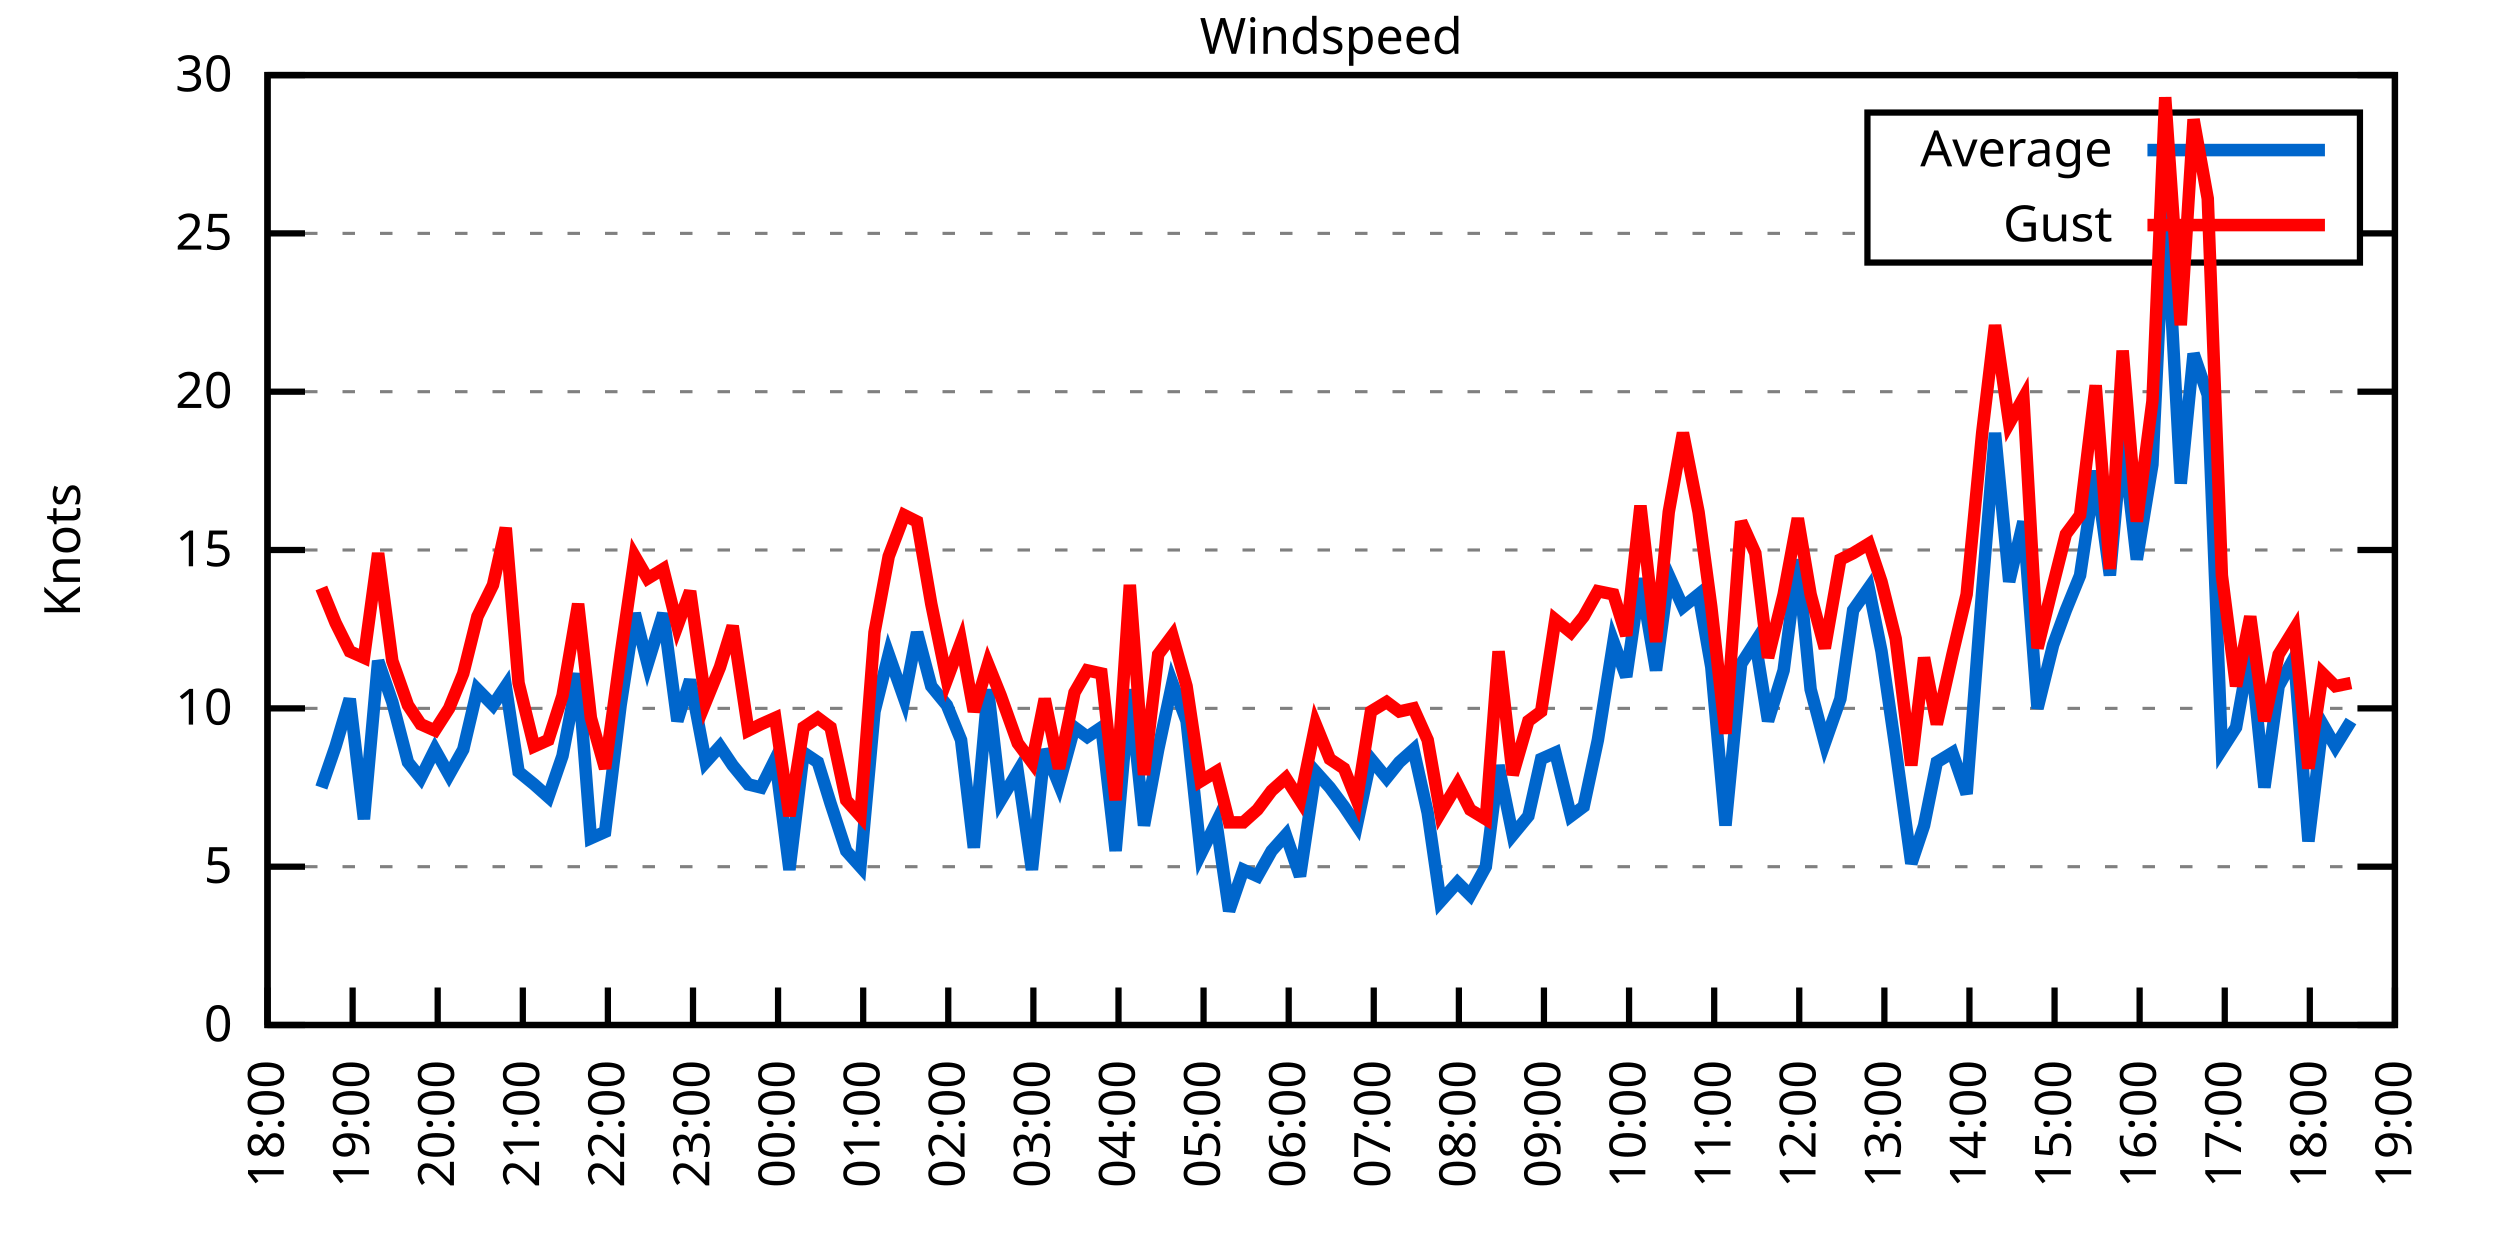
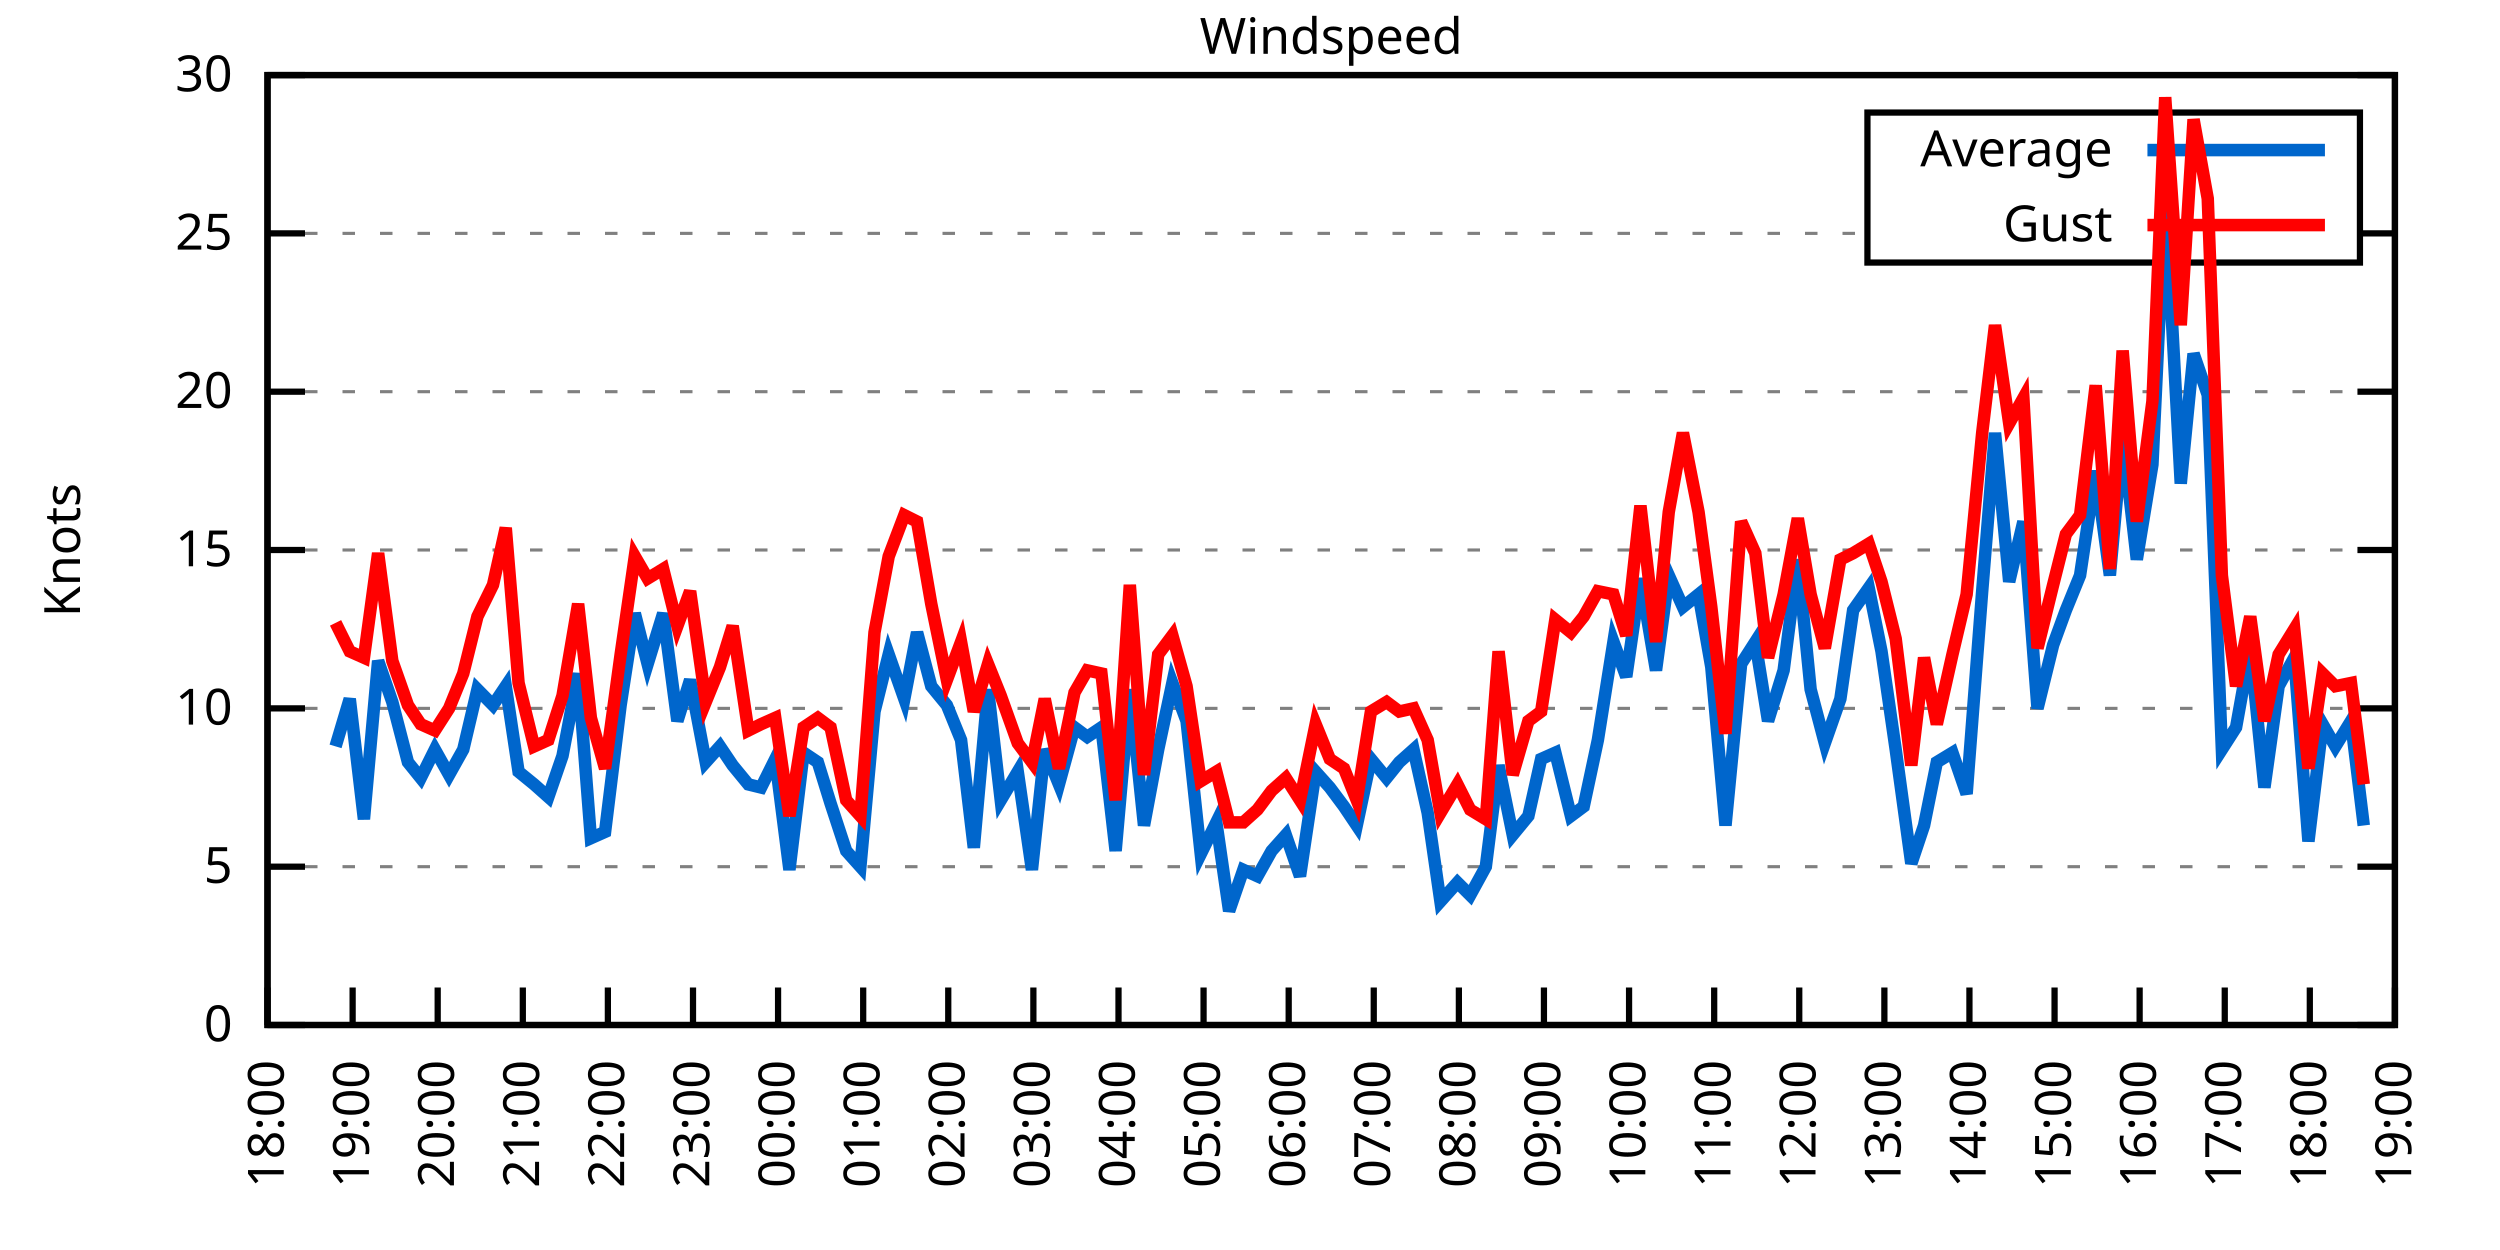
<svg xmlns="http://www.w3.org/2000/svg" xmlns:xlink="http://www.w3.org/1999/xlink" width="400" height="200" viewBox="0 0 400 200">
  <g id="gnuplot_canvas">
    <rect x="0" y="0" width="400" height="200" fill="none" />
    <defs>
      <circle id="gpDot" r="0.5" stroke-width="0.5" stroke="currentColor" />
      <path id="gpPt0" stroke-width="0.333" stroke="currentColor" d="M-1,0 h2 M0,-1 v2" />
      <path id="gpPt1" stroke-width="0.333" stroke="currentColor" d="M-1,-1 L1,1 M1,-1 L-1,1" />
      <path id="gpPt2" stroke-width="0.333" stroke="currentColor" d="M-1,0 L1,0 M0,-1 L0,1 M-1,-1 L1,1 M-1,1 L1,-1" />
      <rect id="gpPt3" stroke-width="0.333" stroke="currentColor" x="-1" y="-1" width="2" height="2" />
      <rect id="gpPt4" stroke-width="0.333" stroke="currentColor" fill="currentColor" x="-1" y="-1" width="2" height="2" />
      <circle id="gpPt5" stroke-width="0.333" stroke="currentColor" cx="0" cy="0" r="1" />
      <use xlink:href="#gpPt5" id="gpPt6" fill="currentColor" stroke="none" />
      <path id="gpPt7" stroke-width="0.333" stroke="currentColor" d="M0,-1.33 L-1.33,0.67 L1.33,0.67 z" />
      <use xlink:href="#gpPt7" id="gpPt8" fill="currentColor" stroke="none" />
      <use xlink:href="#gpPt7" id="gpPt9" stroke="currentColor" transform="rotate(180)" />
      <use xlink:href="#gpPt9" id="gpPt10" fill="currentColor" stroke="none" />
      <use xlink:href="#gpPt3" id="gpPt11" stroke="currentColor" transform="rotate(45)" />
      <use xlink:href="#gpPt11" id="gpPt12" fill="currentColor" stroke="none" />
      <path id="gpPt13" stroke-width="0.333" stroke="currentColor" d="M0,1.330 L1.265,0.411 L0.782,-1.067 L-0.782,-1.076 L-1.265,0.411 z" />
      <use xlink:href="#gpPt13" id="gpPt14" fill="currentColor" stroke="none" />
      <filter id="textbox" filterUnits="objectBoundingBox" x="0" y="0" height="1" width="1">
        <feFlood flood-color="white" flood-opacity="1" result="bgnd" />
        <feComposite in="SourceGraphic" in2="bgnd" operator="atop" />
      </filter>
      <filter id="greybox" filterUnits="objectBoundingBox" x="0" y="0" height="1" width="1">
        <feFlood flood-color="lightgrey" flood-opacity="1" result="grey" />
        <feComposite in="SourceGraphic" in2="grey" operator="atop" />
      </filter>
    </defs>
    <g fill="none" color="white" stroke="currentColor" stroke-width="1.00" stroke-linecap="butt" stroke-linejoin="miter">
</g>
    <g fill="none" color="black" stroke="currentColor" stroke-width="1.00" stroke-linecap="butt" stroke-linejoin="miter">
      <g stroke="none" shape-rendering="crispEdges">
        <polygon fill="rgb(255, 255, 255)" points="42.80,164.00 383.18,164.00 383.18,12.02 42.80,12.02 " />
      </g>
    </g>
    <g fill="none" color="black" stroke="currentColor" stroke-width="1.00" stroke-linecap="butt" stroke-linejoin="miter">
</g>
    <g fill="none" color="black" stroke="black" stroke-width="0.50" stroke-linecap="butt" stroke-linejoin="miter">
</g>
    <g fill="none" color="gray" stroke="currentColor" stroke-width="0.50" stroke-linecap="butt" stroke-linejoin="miter">
      <path stroke="gray" stroke-dasharray="2,4" class="gridline" d="M42.80,164.00 L383.19,164.00  " />
    </g>
    <g fill="none" color="gray" stroke="gray" stroke-width="1.00" stroke-linecap="butt" stroke-linejoin="miter">
</g>
    <g fill="none" color="black" stroke="currentColor" stroke-width="1.00" stroke-linecap="butt" stroke-linejoin="miter">
      <path stroke="black" d="M42.80,164.00 L48.80,164.00 M383.19,164.00 L377.19,164.00  " />
      <g transform="translate(37.20,166.60)" stroke="none" fill="black" font-family="Sans" font-size="8.00" text-anchor="end">
        <text>
          <tspan font-family="Sans"> 0</tspan>
        </text>
      </g>
    </g>
    <g fill="none" color="black" stroke="currentColor" stroke-width="1.00" stroke-linecap="butt" stroke-linejoin="miter">
</g>
    <g fill="none" color="black" stroke="black" stroke-width="0.50" stroke-linecap="butt" stroke-linejoin="miter">
</g>
    <g fill="none" color="gray" stroke="currentColor" stroke-width="0.50" stroke-linecap="butt" stroke-linejoin="miter">
      <path stroke="gray" stroke-dasharray="2,4" class="gridline" d="M42.80,138.67 L383.19,138.67  " />
    </g>
    <g fill="none" color="gray" stroke="gray" stroke-width="1.00" stroke-linecap="butt" stroke-linejoin="miter">
</g>
    <g fill="none" color="black" stroke="currentColor" stroke-width="1.00" stroke-linecap="butt" stroke-linejoin="miter">
      <path stroke="black" d="M42.80,138.67 L48.80,138.67 M383.19,138.67 L377.19,138.67  " />
      <g transform="translate(37.20,141.27)" stroke="none" fill="black" font-family="Sans" font-size="8.00" text-anchor="end">
        <text>
          <tspan font-family="Sans"> 5</tspan>
        </text>
      </g>
    </g>
    <g fill="none" color="black" stroke="currentColor" stroke-width="1.00" stroke-linecap="butt" stroke-linejoin="miter">
</g>
    <g fill="none" color="black" stroke="black" stroke-width="0.50" stroke-linecap="butt" stroke-linejoin="miter">
</g>
    <g fill="none" color="gray" stroke="currentColor" stroke-width="0.50" stroke-linecap="butt" stroke-linejoin="miter">
      <path stroke="gray" stroke-dasharray="2,4" class="gridline" d="M42.80,113.34 L383.19,113.34  " />
    </g>
    <g fill="none" color="gray" stroke="gray" stroke-width="1.00" stroke-linecap="butt" stroke-linejoin="miter">
</g>
    <g fill="none" color="black" stroke="currentColor" stroke-width="1.00" stroke-linecap="butt" stroke-linejoin="miter">
      <path stroke="black" d="M42.80,113.34 L48.80,113.34 M383.19,113.34 L377.19,113.34  " />
      <g transform="translate(37.20,115.94)" stroke="none" fill="black" font-family="Sans" font-size="8.00" text-anchor="end">
        <text>
          <tspan font-family="Sans"> 10</tspan>
        </text>
      </g>
    </g>
    <g fill="none" color="black" stroke="currentColor" stroke-width="1.00" stroke-linecap="butt" stroke-linejoin="miter">
</g>
    <g fill="none" color="black" stroke="black" stroke-width="0.50" stroke-linecap="butt" stroke-linejoin="miter">
</g>
    <g fill="none" color="gray" stroke="currentColor" stroke-width="0.50" stroke-linecap="butt" stroke-linejoin="miter">
      <path stroke="gray" stroke-dasharray="2,4" class="gridline" d="M42.80,88.00 L383.19,88.00  " />
    </g>
    <g fill="none" color="gray" stroke="gray" stroke-width="1.00" stroke-linecap="butt" stroke-linejoin="miter">
</g>
    <g fill="none" color="black" stroke="currentColor" stroke-width="1.00" stroke-linecap="butt" stroke-linejoin="miter">
      <path stroke="black" d="M42.80,88.00 L48.80,88.00 M383.19,88.00 L377.19,88.00  " />
      <g transform="translate(37.20,90.60)" stroke="none" fill="black" font-family="Sans" font-size="8.00" text-anchor="end">
        <text>
          <tspan font-family="Sans"> 15</tspan>
        </text>
      </g>
    </g>
    <g fill="none" color="black" stroke="currentColor" stroke-width="1.00" stroke-linecap="butt" stroke-linejoin="miter">
</g>
    <g fill="none" color="black" stroke="black" stroke-width="0.50" stroke-linecap="butt" stroke-linejoin="miter">
</g>
    <g fill="none" color="gray" stroke="currentColor" stroke-width="0.50" stroke-linecap="butt" stroke-linejoin="miter">
      <path stroke="gray" stroke-dasharray="2,4" class="gridline" d="M42.80,62.67 L383.19,62.67  " />
    </g>
    <g fill="none" color="gray" stroke="gray" stroke-width="1.00" stroke-linecap="butt" stroke-linejoin="miter">
</g>
    <g fill="none" color="black" stroke="currentColor" stroke-width="1.00" stroke-linecap="butt" stroke-linejoin="miter">
      <path stroke="black" d="M42.80,62.67 L48.80,62.67 M383.19,62.67 L377.19,62.67  " />
      <g transform="translate(37.20,65.27)" stroke="none" fill="black" font-family="Sans" font-size="8.00" text-anchor="end">
        <text>
          <tspan font-family="Sans"> 20</tspan>
        </text>
      </g>
    </g>
    <g fill="none" color="black" stroke="currentColor" stroke-width="1.00" stroke-linecap="butt" stroke-linejoin="miter">
</g>
    <g fill="none" color="black" stroke="black" stroke-width="0.50" stroke-linecap="butt" stroke-linejoin="miter">
</g>
    <g fill="none" color="gray" stroke="currentColor" stroke-width="0.50" stroke-linecap="butt" stroke-linejoin="miter">
      <path stroke="gray" stroke-dasharray="2,4" class="gridline" d="M42.80,37.34 L298.79,37.34 M377.59,37.34 L383.19,37.34  " />
    </g>
    <g fill="none" color="gray" stroke="gray" stroke-width="1.00" stroke-linecap="butt" stroke-linejoin="miter">
</g>
    <g fill="none" color="black" stroke="currentColor" stroke-width="1.00" stroke-linecap="butt" stroke-linejoin="miter">
      <path stroke="black" d="M42.80,37.34 L48.80,37.34 M383.19,37.34 L377.19,37.34  " />
      <g transform="translate(37.20,39.94)" stroke="none" fill="black" font-family="Sans" font-size="8.00" text-anchor="end">
        <text>
          <tspan font-family="Sans"> 25</tspan>
        </text>
      </g>
    </g>
    <g fill="none" color="black" stroke="currentColor" stroke-width="1.00" stroke-linecap="butt" stroke-linejoin="miter">
</g>
    <g fill="none" color="black" stroke="black" stroke-width="0.50" stroke-linecap="butt" stroke-linejoin="miter">
</g>
    <g fill="none" color="gray" stroke="currentColor" stroke-width="0.50" stroke-linecap="butt" stroke-linejoin="miter">
      <path stroke="gray" stroke-dasharray="2,4" class="gridline" d="M42.80,12.01 L383.19,12.01  " />
    </g>
    <g fill="none" color="gray" stroke="gray" stroke-width="1.00" stroke-linecap="butt" stroke-linejoin="miter">
</g>
    <g fill="none" color="black" stroke="currentColor" stroke-width="1.00" stroke-linecap="butt" stroke-linejoin="miter">
      <path stroke="black" d="M42.80,12.01 L48.80,12.01 M383.19,12.01 L377.19,12.01  " />
      <g transform="translate(37.20,14.61)" stroke="none" fill="black" font-family="Sans" font-size="8.00" text-anchor="end">
        <text>
          <tspan font-family="Sans"> 30</tspan>
        </text>
      </g>
    </g>
    <g fill="none" color="black" stroke="currentColor" stroke-width="1.00" stroke-linecap="butt" stroke-linejoin="miter">
      <path stroke="black" d="M42.80,164.00 L42.80,158.00  " />
      <g transform="translate(45.40,169.60) rotate(270.00)" stroke="none" fill="black" font-family="Sans" font-size="8.00" text-anchor="end">
        <text>
          <tspan font-family="Sans">18:00</tspan>
        </text>
      </g>
    </g>
    <g fill="none" color="black" stroke="currentColor" stroke-width="1.00" stroke-linecap="butt" stroke-linejoin="miter">
      <path stroke="black" d="M56.42,164.00 L56.42,158.00  " />
      <g transform="translate(59.02,169.60) rotate(270.00)" stroke="none" fill="black" font-family="Sans" font-size="8.00" text-anchor="end">
        <text>
          <tspan font-family="Sans">19:00</tspan>
        </text>
      </g>
    </g>
    <g fill="none" color="black" stroke="currentColor" stroke-width="1.00" stroke-linecap="butt" stroke-linejoin="miter">
      <path stroke="black" d="M70.03,164.00 L70.03,158.00  " />
      <g transform="translate(72.63,169.60) rotate(270.00)" stroke="none" fill="black" font-family="Sans" font-size="8.00" text-anchor="end">
        <text>
          <tspan font-family="Sans">20:00</tspan>
        </text>
      </g>
    </g>
    <g fill="none" color="black" stroke="currentColor" stroke-width="1.00" stroke-linecap="butt" stroke-linejoin="miter">
      <path stroke="black" d="M83.65,164.00 L83.65,158.00  " />
      <g transform="translate(86.25,169.60) rotate(270.00)" stroke="none" fill="black" font-family="Sans" font-size="8.00" text-anchor="end">
        <text>
          <tspan font-family="Sans">21:00</tspan>
        </text>
      </g>
    </g>
    <g fill="none" color="black" stroke="currentColor" stroke-width="1.00" stroke-linecap="butt" stroke-linejoin="miter">
      <path stroke="black" d="M97.26,164.00 L97.26,158.00  " />
      <g transform="translate(99.86,169.60) rotate(270.00)" stroke="none" fill="black" font-family="Sans" font-size="8.00" text-anchor="end">
        <text>
          <tspan font-family="Sans">22:00</tspan>
        </text>
      </g>
    </g>
    <g fill="none" color="black" stroke="currentColor" stroke-width="1.00" stroke-linecap="butt" stroke-linejoin="miter">
      <path stroke="black" d="M110.88,164.00 L110.88,158.00  " />
      <g transform="translate(113.48,169.60) rotate(270.00)" stroke="none" fill="black" font-family="Sans" font-size="8.00" text-anchor="end">
        <text>
          <tspan font-family="Sans">23:00</tspan>
        </text>
      </g>
    </g>
    <g fill="none" color="black" stroke="currentColor" stroke-width="1.00" stroke-linecap="butt" stroke-linejoin="miter">
      <path stroke="black" d="M124.49,164.00 L124.49,158.00  " />
      <g transform="translate(127.09,169.60) rotate(270.00)" stroke="none" fill="black" font-family="Sans" font-size="8.00" text-anchor="end">
        <text>
          <tspan font-family="Sans">00:00</tspan>
        </text>
      </g>
    </g>
    <g fill="none" color="black" stroke="currentColor" stroke-width="1.00" stroke-linecap="butt" stroke-linejoin="miter">
      <path stroke="black" d="M138.11,164.00 L138.11,158.00  " />
      <g transform="translate(140.71,169.60) rotate(270.00)" stroke="none" fill="black" font-family="Sans" font-size="8.00" text-anchor="end">
        <text>
          <tspan font-family="Sans">01:00</tspan>
        </text>
      </g>
    </g>
    <g fill="none" color="black" stroke="currentColor" stroke-width="1.00" stroke-linecap="butt" stroke-linejoin="miter">
      <path stroke="black" d="M151.72,164.00 L151.72,158.00  " />
      <g transform="translate(154.32,169.60) rotate(270.00)" stroke="none" fill="black" font-family="Sans" font-size="8.00" text-anchor="end">
        <text>
          <tspan font-family="Sans">02:00</tspan>
        </text>
      </g>
    </g>
    <g fill="none" color="black" stroke="currentColor" stroke-width="1.00" stroke-linecap="butt" stroke-linejoin="miter">
      <path stroke="black" d="M165.34,164.00 L165.34,158.00  " />
      <g transform="translate(167.94,169.60) rotate(270.00)" stroke="none" fill="black" font-family="Sans" font-size="8.00" text-anchor="end">
        <text>
          <tspan font-family="Sans">03:00</tspan>
        </text>
      </g>
    </g>
    <g fill="none" color="black" stroke="currentColor" stroke-width="1.00" stroke-linecap="butt" stroke-linejoin="miter">
      <path stroke="black" d="M178.96,164.00 L178.96,158.00  " />
      <g transform="translate(181.56,169.60) rotate(270.00)" stroke="none" fill="black" font-family="Sans" font-size="8.00" text-anchor="end">
        <text>
          <tspan font-family="Sans">04:00</tspan>
        </text>
      </g>
    </g>
    <g fill="none" color="black" stroke="currentColor" stroke-width="1.00" stroke-linecap="butt" stroke-linejoin="miter">
      <path stroke="black" d="M192.57,164.00 L192.57,158.00  " />
      <g transform="translate(195.17,169.60) rotate(270.00)" stroke="none" fill="black" font-family="Sans" font-size="8.00" text-anchor="end">
        <text>
          <tspan font-family="Sans">05:00</tspan>
        </text>
      </g>
    </g>
    <g fill="none" color="black" stroke="currentColor" stroke-width="1.00" stroke-linecap="butt" stroke-linejoin="miter">
      <path stroke="black" d="M206.19,164.00 L206.19,158.00  " />
      <g transform="translate(208.79,169.60) rotate(270.00)" stroke="none" fill="black" font-family="Sans" font-size="8.00" text-anchor="end">
        <text>
          <tspan font-family="Sans">06:00</tspan>
        </text>
      </g>
    </g>
    <g fill="none" color="black" stroke="currentColor" stroke-width="1.00" stroke-linecap="butt" stroke-linejoin="miter">
      <path stroke="black" d="M219.80,164.00 L219.80,158.00  " />
      <g transform="translate(222.40,169.60) rotate(270.00)" stroke="none" fill="black" font-family="Sans" font-size="8.00" text-anchor="end">
        <text>
          <tspan font-family="Sans">07:00</tspan>
        </text>
      </g>
    </g>
    <g fill="none" color="black" stroke="currentColor" stroke-width="1.00" stroke-linecap="butt" stroke-linejoin="miter">
      <path stroke="black" d="M233.42,164.00 L233.42,158.00  " />
      <g transform="translate(236.02,169.60) rotate(270.00)" stroke="none" fill="black" font-family="Sans" font-size="8.00" text-anchor="end">
        <text>
          <tspan font-family="Sans">08:00</tspan>
        </text>
      </g>
    </g>
    <g fill="none" color="black" stroke="currentColor" stroke-width="1.00" stroke-linecap="butt" stroke-linejoin="miter">
      <path stroke="black" d="M247.03,164.00 L247.03,158.00  " />
      <g transform="translate(249.63,169.60) rotate(270.00)" stroke="none" fill="black" font-family="Sans" font-size="8.00" text-anchor="end">
        <text>
          <tspan font-family="Sans">09:00</tspan>
        </text>
      </g>
    </g>
    <g fill="none" color="black" stroke="currentColor" stroke-width="1.00" stroke-linecap="butt" stroke-linejoin="miter">
      <path stroke="black" d="M260.65,164.00 L260.65,158.00  " />
      <g transform="translate(263.25,169.60) rotate(270.00)" stroke="none" fill="black" font-family="Sans" font-size="8.00" text-anchor="end">
        <text>
          <tspan font-family="Sans">10:00</tspan>
        </text>
      </g>
    </g>
    <g fill="none" color="black" stroke="currentColor" stroke-width="1.00" stroke-linecap="butt" stroke-linejoin="miter">
      <path stroke="black" d="M274.27,164.00 L274.27,158.00  " />
      <g transform="translate(276.87,169.60) rotate(270.00)" stroke="none" fill="black" font-family="Sans" font-size="8.00" text-anchor="end">
        <text>
          <tspan font-family="Sans">11:00</tspan>
        </text>
      </g>
    </g>
    <g fill="none" color="black" stroke="currentColor" stroke-width="1.00" stroke-linecap="butt" stroke-linejoin="miter">
      <path stroke="black" d="M287.88,164.00 L287.88,158.00  " />
      <g transform="translate(290.48,169.60) rotate(270.00)" stroke="none" fill="black" font-family="Sans" font-size="8.00" text-anchor="end">
        <text>
          <tspan font-family="Sans">12:00</tspan>
        </text>
      </g>
    </g>
    <g fill="none" color="black" stroke="currentColor" stroke-width="1.00" stroke-linecap="butt" stroke-linejoin="miter">
      <path stroke="black" d="M301.50,164.00 L301.50,158.00  " />
      <g transform="translate(304.10,169.60) rotate(270.00)" stroke="none" fill="black" font-family="Sans" font-size="8.00" text-anchor="end">
        <text>
          <tspan font-family="Sans">13:00</tspan>
        </text>
      </g>
    </g>
    <g fill="none" color="black" stroke="currentColor" stroke-width="1.00" stroke-linecap="butt" stroke-linejoin="miter">
      <path stroke="black" d="M315.11,164.00 L315.11,158.00  " />
      <g transform="translate(317.71,169.60) rotate(270.00)" stroke="none" fill="black" font-family="Sans" font-size="8.00" text-anchor="end">
        <text>
          <tspan font-family="Sans">14:00</tspan>
        </text>
      </g>
    </g>
    <g fill="none" color="black" stroke="currentColor" stroke-width="1.00" stroke-linecap="butt" stroke-linejoin="miter">
      <path stroke="black" d="M328.73,164.00 L328.73,158.00  " />
      <g transform="translate(331.33,169.60) rotate(270.00)" stroke="none" fill="black" font-family="Sans" font-size="8.00" text-anchor="end">
        <text>
          <tspan font-family="Sans">15:00</tspan>
        </text>
      </g>
    </g>
    <g fill="none" color="black" stroke="currentColor" stroke-width="1.00" stroke-linecap="butt" stroke-linejoin="miter">
      <path stroke="black" d="M342.34,164.00 L342.34,158.00  " />
      <g transform="translate(344.94,169.60) rotate(270.00)" stroke="none" fill="black" font-family="Sans" font-size="8.00" text-anchor="end">
        <text>
          <tspan font-family="Sans">16:00</tspan>
        </text>
      </g>
    </g>
    <g fill="none" color="black" stroke="currentColor" stroke-width="1.00" stroke-linecap="butt" stroke-linejoin="miter">
      <path stroke="black" d="M355.96,164.00 L355.96,158.00  " />
      <g transform="translate(358.56,169.60) rotate(270.00)" stroke="none" fill="black" font-family="Sans" font-size="8.00" text-anchor="end">
        <text>
          <tspan font-family="Sans">17:00</tspan>
        </text>
      </g>
    </g>
    <g fill="none" color="black" stroke="currentColor" stroke-width="1.00" stroke-linecap="butt" stroke-linejoin="miter">
      <path stroke="black" d="M369.57,164.00 L369.57,158.00  " />
      <g transform="translate(372.17,169.60) rotate(270.00)" stroke="none" fill="black" font-family="Sans" font-size="8.00" text-anchor="end">
        <text>
          <tspan font-family="Sans">18:00</tspan>
        </text>
      </g>
    </g>
    <g fill="none" color="black" stroke="currentColor" stroke-width="1.00" stroke-linecap="butt" stroke-linejoin="miter">
      <path stroke="black" d="M383.19,164.00 L383.19,158.00  " />
      <g transform="translate(385.79,169.60) rotate(270.00)" stroke="none" fill="black" font-family="Sans" font-size="8.00" text-anchor="end">
        <text>
          <tspan font-family="Sans">19:00</tspan>
        </text>
      </g>
    </g>
    <g fill="none" color="black" stroke="currentColor" stroke-width="1.00" stroke-linecap="butt" stroke-linejoin="miter">
</g>
    <g fill="none" color="black" stroke="currentColor" stroke-width="1.00" stroke-linecap="butt" stroke-linejoin="miter">
      <path stroke="black" d="M42.80,12.01 L42.80,164.00 L383.19,164.00 L383.19,12.01 L42.80,12.01 Z  " />
    </g>
    <g fill="none" color="black" stroke="currentColor" stroke-width="1.00" stroke-linecap="butt" stroke-linejoin="miter">
</g>
    <g fill="none" color="black" stroke="currentColor" stroke-width="1.00" stroke-linecap="butt" stroke-linejoin="miter">
      <path stroke="black" d="M298.79,42.01 L298.79,18.01 L377.59,18.01 L377.59,42.01 L298.79,42.01 Z  " />
    </g>
    <g id="Windspeed_plot_1">
      <g fill="none" color="white" stroke="black" stroke-width="2.00" stroke-linecap="butt" stroke-linejoin="miter">
</g>
      <g fill="none" color="black" stroke="currentColor" stroke-width="2.00" stroke-linecap="butt" stroke-linejoin="miter">
        <g transform="translate(337.99,26.61)" stroke="none" fill="black" font-family="Sans" font-size="8.00" text-anchor="end">
          <text>
            <tspan font-family="Sans">Average</tspan>
          </text>
        </g>
      </g>
      <g fill="none" color="black" stroke="currentColor" stroke-width="2.00" stroke-linecap="butt" stroke-linejoin="miter">
-         <path stroke="rgb(  0, 102, 204)" d="M343.59,24.01 L371.99,24.01 M51.42,126.00 L53.69,119.42 L55.96,111.82 L58.23,131.07 L60.50,105.74 L62.77,112.32   L65.27,121.95 L67.31,124.48 L69.58,119.92 L71.85,123.98 L74.12,119.92 L76.39,110.30 L78.88,112.83 L80.92,109.79   L82.97,123.47 L85.46,125.50 L87.73,127.52 L90.00,120.94 L92.50,107.76 L94.54,134.11 L96.81,133.10 L99.30,112.83   L101.57,98.14 L103.62,106.24 L106.11,98.14 L108.38,115.36 L110.42,108.78 L112.92,121.95 L115.19,119.42 L117.23,122.46   L119.73,125.50 L121.77,126.00 L124.04,121.44 L126.31,139.17 L128.58,120.43 L130.85,121.95 L132.89,128.54 L135.39,136.14   L137.66,138.67 L139.92,113.84 L142.19,104.72 L144.69,111.82 L146.73,101.18 L149.00,109.79 L151.50,112.83 L153.77,118.40   L155.81,135.63 L158.08,110.30 L160.12,128.03 L162.84,123.47 L165.11,139.17 L167.16,119.92 L169.43,125.50 L171.92,116.38   L173.96,117.90 L176.23,116.38 L178.50,136.14 L180.77,110.30 L183.04,132.08 L185.31,119.92 L187.58,109.28 L189.85,115.36   L192.12,136.64 L194.61,131.58 L196.66,145.76 L198.93,139.17 L201.19,140.19 L203.46,136.14 L205.73,133.60 L208.00,140.19   L210.50,123.47 L212.77,126.00 L215.04,129.04 L217.08,132.08 L219.35,121.44 L221.85,124.48 L223.89,121.95 L226.16,119.92   L228.43,130.06 L230.47,144.24 L233.19,141.20 L235.23,143.23 L237.73,138.67 L239.77,122.46 L242.04,133.60 L244.54,130.56   L246.58,121.44 L248.85,120.43 L251.35,130.56 L253.39,129.04 L255.66,118.40 L258.15,102.70 L260.20,108.27 L262.47,92.56   L264.96,107.26 L267.00,92.06 L269.27,97.12 L271.77,95.10 L273.81,106.75 L276.08,132.08 L278.58,106.24 L280.85,102.70   L282.89,115.36 L285.38,107.26 L287.65,89.52 L289.70,110.30 L291.97,118.91 L294.46,111.82 L296.50,97.63 L299.00,94.08   L301.04,104.22 L303.31,119.92 L305.81,138.16 L307.85,132.08 L309.89,121.95 L312.39,120.43 L314.66,127.02 L317.15,94.59   L319.20,69.26 L321.47,93.07 L323.74,83.45 L326.00,113.34 L328.50,103.20 L330.54,97.63 L332.81,92.06 L335.31,75.34   L337.58,92.06 L339.62,69.77 L341.89,89.52 L344.39,74.33 L346.43,31.26 L348.92,77.37 L350.97,56.59 L353.24,63.18   L355.50,119.92 L357.77,116.38 L360.04,103.71 L362.31,126.00 L364.58,109.79 L367.08,105.23 L369.35,134.62 L371.62,115.87   L373.66,119.42 L376.16,115.36  " />
+         <path stroke="rgb(  0, 102, 204)" d="M343.59,24.01 L371.99,24.01 M53.69,119.42 L55.96,111.82 L58.23,131.07 L60.50,105.74 L62.77,112.32 L65.27,121.95   L67.31,124.48 L69.58,119.92 L71.85,123.98 L74.12,119.92 L76.39,110.30 L78.88,112.83 L80.92,109.79 L82.97,123.47   L85.46,125.50 L87.73,127.52 L90.00,120.94 L92.50,107.76 L94.54,134.11 L96.81,133.10 L99.30,112.83 L101.57,98.14   L103.62,106.24 L106.11,98.14 L108.38,115.36 L110.42,108.78 L112.92,121.95 L115.19,119.42 L117.23,122.46 L119.73,125.50   L121.77,126.00 L124.04,121.44 L126.31,139.17 L128.58,120.43 L130.85,121.95 L132.89,128.54 L135.39,136.14 L137.66,138.67   L139.92,113.84 L142.19,104.72 L144.69,111.82 L146.73,101.18 L149.00,109.79 L151.50,112.83 L153.77,118.40 L155.81,135.63   L158.08,110.30 L160.12,128.03 L162.84,123.47 L165.11,139.17 L167.16,119.92 L169.43,125.50 L171.92,116.38 L173.96,117.90   L176.23,116.38 L178.50,136.14 L180.77,110.30 L183.04,132.08 L185.31,119.92 L187.58,109.28 L189.85,115.36 L192.12,136.64   L194.61,131.58 L196.66,145.76 L198.93,139.17 L201.19,140.19 L203.46,136.14 L205.73,133.60 L208.00,140.19 L210.50,123.47   L212.77,126.00 L215.04,129.04 L217.08,132.08 L219.35,121.44 L221.85,124.48 L223.89,121.95 L226.16,119.92 L228.43,130.06   L230.47,144.24 L233.19,141.20 L235.23,143.23 L237.73,138.67 L239.77,122.46 L242.04,133.60 L244.54,130.56 L246.58,121.44   L248.85,120.43 L251.35,130.56 L253.39,129.04 L255.66,118.40 L258.15,102.70 L260.20,108.27 L262.47,92.56 L264.96,107.26   L267.00,92.06 L269.27,97.12 L271.77,95.10 L273.81,106.75 L276.08,132.08 L278.58,106.24 L280.85,102.70 L282.89,115.36   L285.38,107.26 L287.65,89.52 L289.70,110.30 L291.97,118.91 L294.46,111.82 L296.50,97.63 L299.00,94.08 L301.04,104.22   L303.31,119.92 L305.81,138.16 L307.85,132.08 L309.89,121.95 L312.39,120.43 L314.66,127.02 L317.15,94.59 L319.20,69.26   L321.47,93.07 L323.74,83.45 L326.00,113.34 L328.50,103.20 L330.54,97.63 L332.81,92.06 L335.31,75.34 L337.58,92.06   L339.62,69.77 L341.89,89.52 L344.39,74.33 L346.43,31.26 L348.92,77.37 L350.97,56.59 L353.24,63.18 L355.50,119.92   L357.77,116.38 L360.04,103.71 L362.31,126.00 L364.58,109.79 L367.08,105.23 L369.35,134.62 L371.62,115.87 L373.66,119.42   L376.16,115.36 L378.20,132.08  " />
      </g>
    </g>
    <g id="Windspeed_plot_2">
      <g fill="none" color="black" stroke="currentColor" stroke-width="2.00" stroke-linecap="butt" stroke-linejoin="miter">
        <g transform="translate(337.99,38.61)" stroke="none" fill="black" font-family="Sans" font-size="8.00" text-anchor="end">
          <text>
            <tspan font-family="Sans">Gust</tspan>
          </text>
        </g>
      </g>
      <g fill="none" color="black" stroke="currentColor" stroke-width="2.00" stroke-linecap="butt" stroke-linejoin="miter">
-         <path stroke="rgb(255,   0,   0)" d="M343.59,36.01 L371.99,36.01 M51.42,94.08 L53.69,99.66 L55.96,104.22 L58.23,105.23 L60.50,88.51 L62.77,105.74   L65.27,112.83 L67.31,115.87 L69.58,116.88 L71.85,113.34 L74.12,107.76 L76.39,98.64 L78.88,93.58 L80.92,84.46   L82.97,109.28 L85.46,119.42 L87.73,118.40 L90.00,111.31 L92.50,96.62 L94.54,114.86 L96.81,122.96 L99.30,104.72   L101.57,89.02 L103.62,92.56 L106.11,91.04 L108.38,100.16 L110.42,94.59 L112.92,112.32 L115.19,106.75 L117.23,100.16   L119.73,116.88 L121.77,115.87 L124.04,114.86 L126.31,130.56 L128.58,116.38 L130.85,114.86 L132.89,116.38 L135.39,128.03   L137.66,130.56 L139.92,101.18 L142.19,89.02 L144.69,82.43 L146.73,83.45 L149.00,96.62 L151.50,108.78 L153.77,102.70   L155.81,113.84 L158.08,106.24 L160.12,111.31 L162.84,118.91 L165.11,121.95 L167.16,111.82 L169.43,122.96 L171.92,110.80   L173.96,107.26 L176.23,107.76 L178.50,128.03 L180.77,93.58 L183.04,123.98 L185.31,104.72 L187.58,101.68 L189.85,109.79   L192.12,124.99 L194.61,123.47 L196.66,131.58 L198.93,131.58 L201.19,129.55 L203.46,126.51 L205.73,124.48 L208.00,128.03   L210.50,115.87 L212.77,121.44 L215.04,122.96 L217.08,128.03 L219.35,113.84 L221.85,112.32 L223.89,113.84 L226.16,113.34   L228.43,118.40 L230.47,130.06 L233.19,125.50 L235.23,129.55 L237.73,131.07 L239.77,104.22 L242.04,123.98 L244.54,115.36   L246.58,113.84 L248.85,99.15 L251.35,101.18 L253.39,98.64 L255.66,94.59 L258.15,95.10 L260.20,101.68 L262.47,80.91   L264.96,102.70 L267.00,81.93 L269.27,69.26 L271.77,81.93 L273.81,97.12 L276.08,117.39 L278.58,83.45 L280.85,88.51   L282.89,105.23 L285.38,95.10 L287.65,82.94 L289.70,95.10 L291.97,103.71 L294.46,89.52 L296.50,88.51 L299.00,86.99   L301.04,93.07 L303.31,102.19 L305.81,122.46 L307.85,105.23 L309.89,115.87 L312.39,104.72 L314.66,95.10 L317.15,69.26   L319.20,52.03 L321.47,67.74 L323.74,63.69 L326.00,103.71 L328.50,93.58 L330.54,85.47 L332.81,82.43 L335.31,61.66   L337.58,91.04 L339.62,56.09 L341.89,83.45 L344.39,64.19 L346.43,15.56 L348.92,52.03 L350.97,19.10 L353.24,31.77   L355.50,92.06 L357.77,109.79 L360.04,98.64 L362.31,115.36 L364.58,104.72 L367.08,100.67 L369.35,122.96 L371.62,107.76   L373.66,109.79 L376.16,109.28  " />
+         <path stroke="rgb(255,   0,   0)" d="M343.59,36.01 L371.99,36.01 M53.69,99.66 L55.96,104.22 L58.23,105.23 L60.50,88.51 L62.77,105.74 L65.27,112.83   L67.31,115.87 L69.58,116.88 L71.85,113.34 L74.12,107.76 L76.39,98.64 L78.88,93.58 L80.92,84.46 L82.97,109.28   L85.46,119.42 L87.73,118.40 L90.00,111.31 L92.50,96.62 L94.54,114.86 L96.81,122.96 L99.30,104.72 L101.57,89.02   L103.62,92.56 L106.11,91.04 L108.38,100.16 L110.42,94.59 L112.92,112.32 L115.19,106.75 L117.23,100.16 L119.73,116.88   L121.77,115.87 L124.04,114.86 L126.31,130.56 L128.58,116.38 L130.85,114.86 L132.89,116.38 L135.39,128.03 L137.66,130.56   L139.92,101.18 L142.19,89.02 L144.69,82.43 L146.73,83.45 L149.00,96.62 L151.50,108.78 L153.77,102.70 L155.81,113.84   L158.08,106.24 L160.12,111.31 L162.84,118.91 L165.11,121.95 L167.16,111.82 L169.43,122.96 L171.92,110.80 L173.96,107.26   L176.23,107.76 L178.50,128.03 L180.77,93.58 L183.04,123.98 L185.31,104.72 L187.58,101.68 L189.85,109.79 L192.12,124.99   L194.61,123.47 L196.66,131.58 L198.93,131.58 L201.19,129.55 L203.46,126.51 L205.73,124.48 L208.00,128.03 L210.50,115.87   L212.77,121.44 L215.04,122.96 L217.08,128.03 L219.35,113.84 L221.85,112.32 L223.89,113.84 L226.16,113.34 L228.43,118.40   L230.47,130.06 L233.19,125.50 L235.23,129.55 L237.73,131.07 L239.77,104.22 L242.04,123.98 L244.54,115.36 L246.58,113.84   L248.85,99.15 L251.35,101.18 L253.39,98.64 L255.66,94.59 L258.15,95.10 L260.20,101.68 L262.47,80.91 L264.96,102.70   L267.00,81.93 L269.27,69.26 L271.77,81.93 L273.81,97.12 L276.08,117.39 L278.58,83.45 L280.85,88.51 L282.89,105.23   L285.38,95.10 L287.65,82.94 L289.70,95.10 L291.97,103.71 L294.46,89.52 L296.50,88.51 L299.00,86.99 L301.04,93.07   L303.31,102.19 L305.81,122.46 L307.85,105.23 L309.89,115.87 L312.39,104.72 L314.66,95.10 L317.15,69.26 L319.20,52.03   L321.47,67.74 L323.74,63.69 L326.00,103.71 L328.50,93.58 L330.54,85.47 L332.81,82.43 L335.31,61.66 L337.58,91.04   L339.62,56.09 L341.89,83.45 L344.39,64.19 L346.43,15.56 L348.92,52.03 L350.97,19.10 L353.24,31.77 L355.50,92.06   L357.77,109.79 L360.04,98.64 L362.31,115.36 L364.58,104.72 L367.08,100.67 L369.35,122.96 L371.62,107.76 L373.66,109.79   L376.16,109.28 L378.20,125.50  " />
      </g>
    </g>
    <g fill="none" color="black" stroke="currentColor" stroke-width="2.00" stroke-linecap="butt" stroke-linejoin="miter">
</g>
    <g fill="none" color="black" stroke="black" stroke-width="1.00" stroke-linecap="butt" stroke-linejoin="miter">
</g>
    <g fill="none" color="black" stroke="currentColor" stroke-width="1.00" stroke-linecap="butt" stroke-linejoin="miter">
      <path stroke="black" d="M42.80,12.01 L42.80,164.00 L383.19,164.00 L383.19,12.01 L42.80,12.01 Z  " />
      <g transform="translate(12.80,88.01) rotate(270.00)" stroke="none" fill="black" font-family="Sans" font-size="8.00" text-anchor="middle">
        <text>
          <tspan font-family="Sans">Knots</tspan>
        </text>
      </g>
    </g>
    <g fill="none" color="black" stroke="currentColor" stroke-width="1.00" stroke-linecap="butt" stroke-linejoin="miter">
</g>
    <g fill="none" color="black" stroke="currentColor" stroke-width="1.00" stroke-linecap="butt" stroke-linejoin="miter">
      <g transform="translate(212.99,8.61)" stroke="none" fill="black" font-family="Sans" font-size="8.00" text-anchor="middle">
        <text>
          <tspan font-family="Sans">Windspeed</tspan>
        </text>
      </g>
    </g>
    <g fill="none" color="black" stroke="currentColor" stroke-width="1.00" stroke-linecap="butt" stroke-linejoin="miter">
</g>
  </g>
</svg>
